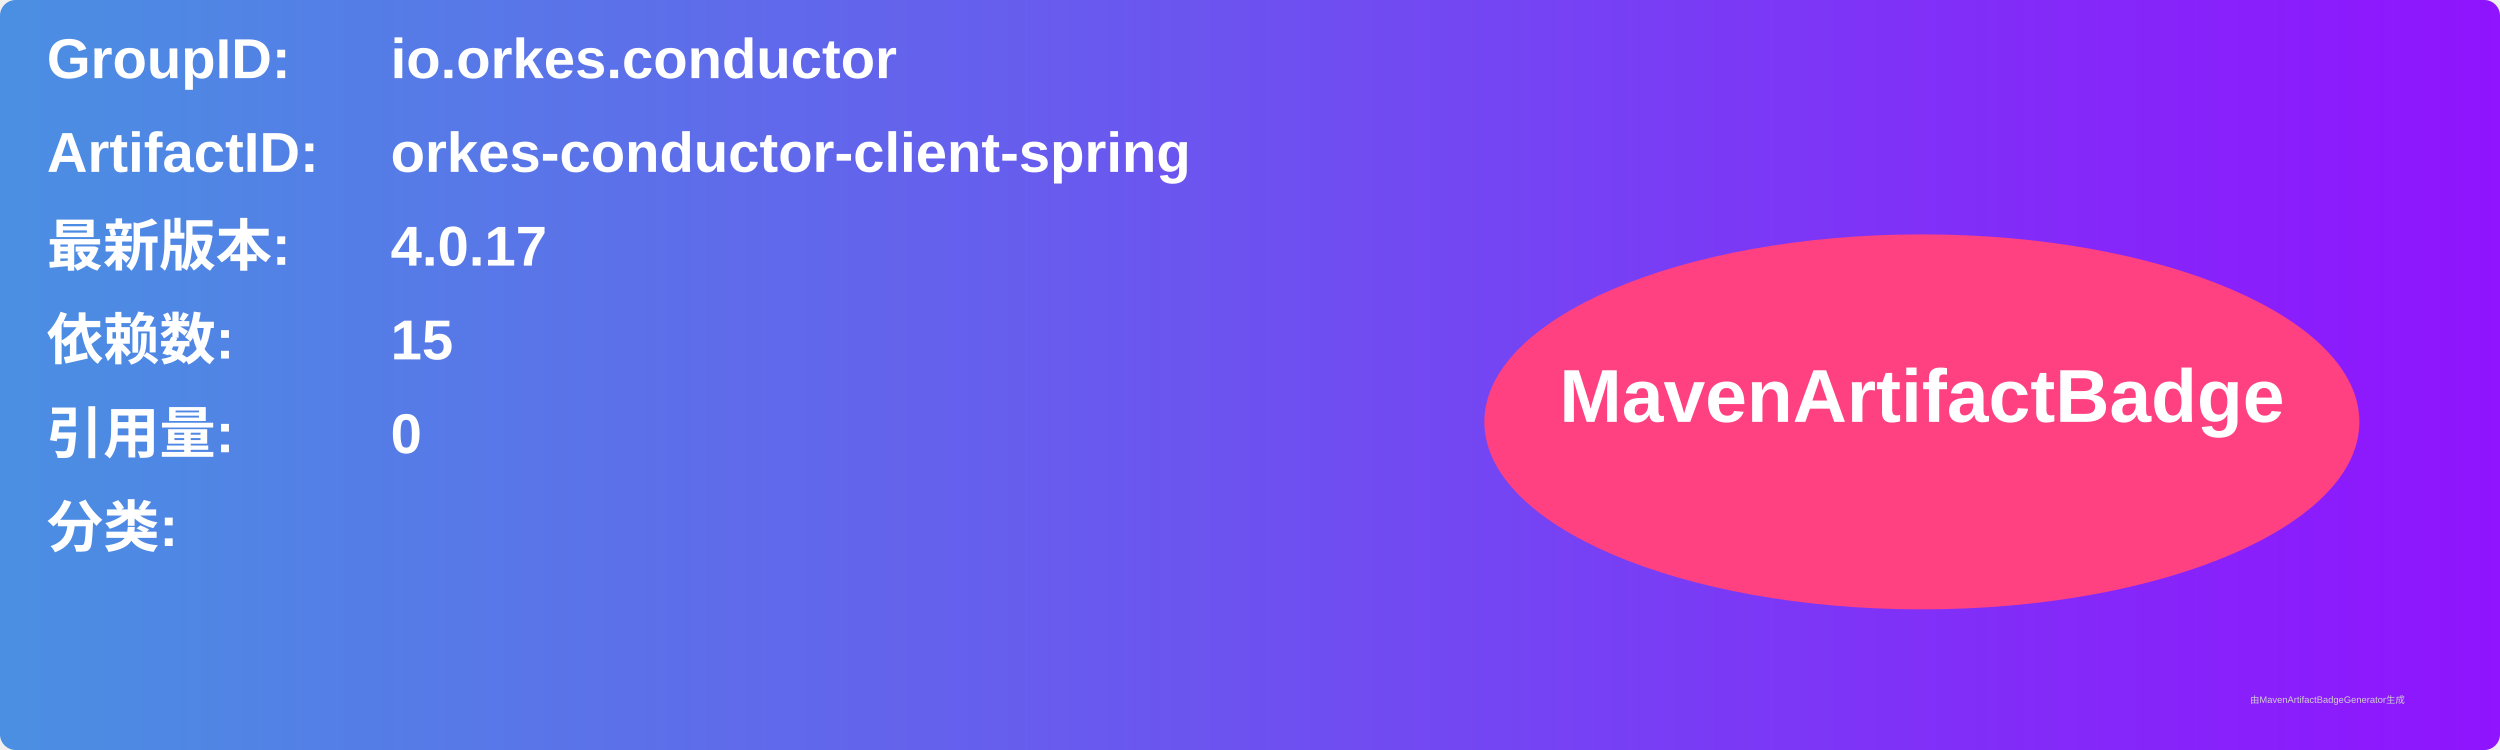
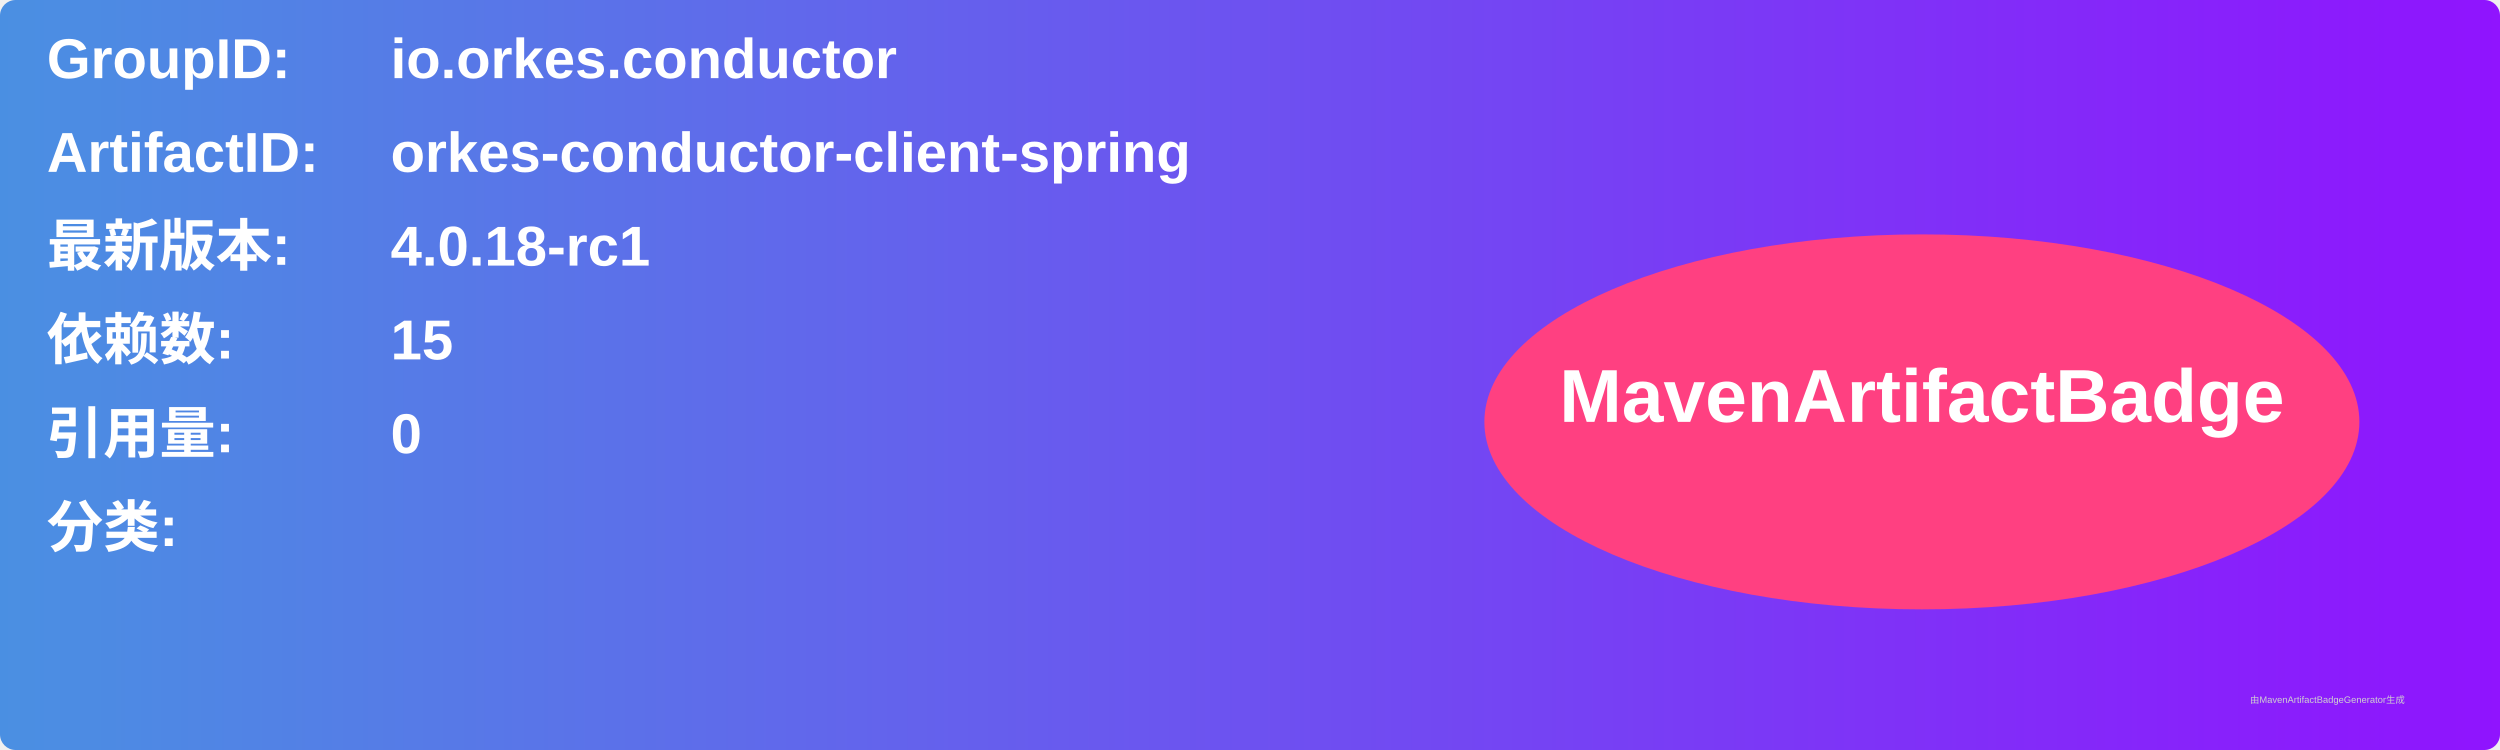
<svg xmlns="http://www.w3.org/2000/svg" width="800" height="240" viewBox="0 0 800 240">
  <linearGradient id="grad" x1="0%" y1="0%" x2="100%" y2="0%">
    <stop offset="0%" stop-color="#4a90e2" />
    <stop offset="100%" stop-color="#9013fe" />
  </linearGradient>
  <rect width="100%" height="100%" rx="5" ry="5" fill="url(#grad)" />
  <g transform="translate(15, 15)">
    <text x="0" y="10" font-family="Arial" font-size="18" fill="white" font-weight="bold" width="260">GroupID:</text>
    <text x="110" y="10" font-family="Arial" font-size="18" fill="white" font-weight="bold" width="460">io.orkes.conductor</text>
    <text x="0" y="40" font-family="Arial" font-size="18" fill="white" font-weight="bold" width="260">ArtifactID:</text>
    <text x="110" y="40" font-family="Arial" font-size="18" fill="white" font-weight="bold" width="460">orkes-conductor-client-spring</text>
    <text x="0" y="70" font-family="Arial" font-size="18" fill="white" font-weight="bold">最新版本:</text>
    <text x="110" y="70" font-family="Arial" font-size="18" fill="white" font-weight="bold">
-       <tspan font-weight="bold">4.0.17</tspan>
+       <tspan font-weight="bold">4.0.18-rc1</tspan>
    </text>
    <text x="0" y="100" font-family="Arial" font-size="18" fill="white" font-weight="bold">依赖数: </text>
    <text x="110" y="100" font-family="Arial" font-size="18" fill="white">
      <tspan font-weight="bold">15</tspan>
    </text>
    <text x="0" y="130" font-family="Arial" font-size="18" fill="white" font-weight="bold">引用量: </text>
    <text x="110" y="130" font-family="Arial" font-size="18" fill="white">
      <tspan font-weight="bold">0</tspan>
    </text>
    <text x="0" y="160" font-family="Arial" font-size="18" fill="white" font-weight="bold">分类:</text>
    <text x="10" y="190" font-family="Arial" font-size="10" fill="white">
      <tspan font-weight="bold" />
    </text>
    <ellipse cx="600" cy="120" rx="140" ry="60" fill="#ff4081" />
    <text x="600" y="120" text-anchor="middle" font-family="Arial" font-size="24" fill="white" font-weight="bold">MavenArtifactBadge</text>
  </g>
  <text x="720" y="225" font-family="Arial" font-size="3" fill="#d0d0d0">由MavenArtifactBadgeGenerator生成</text>
</svg>
